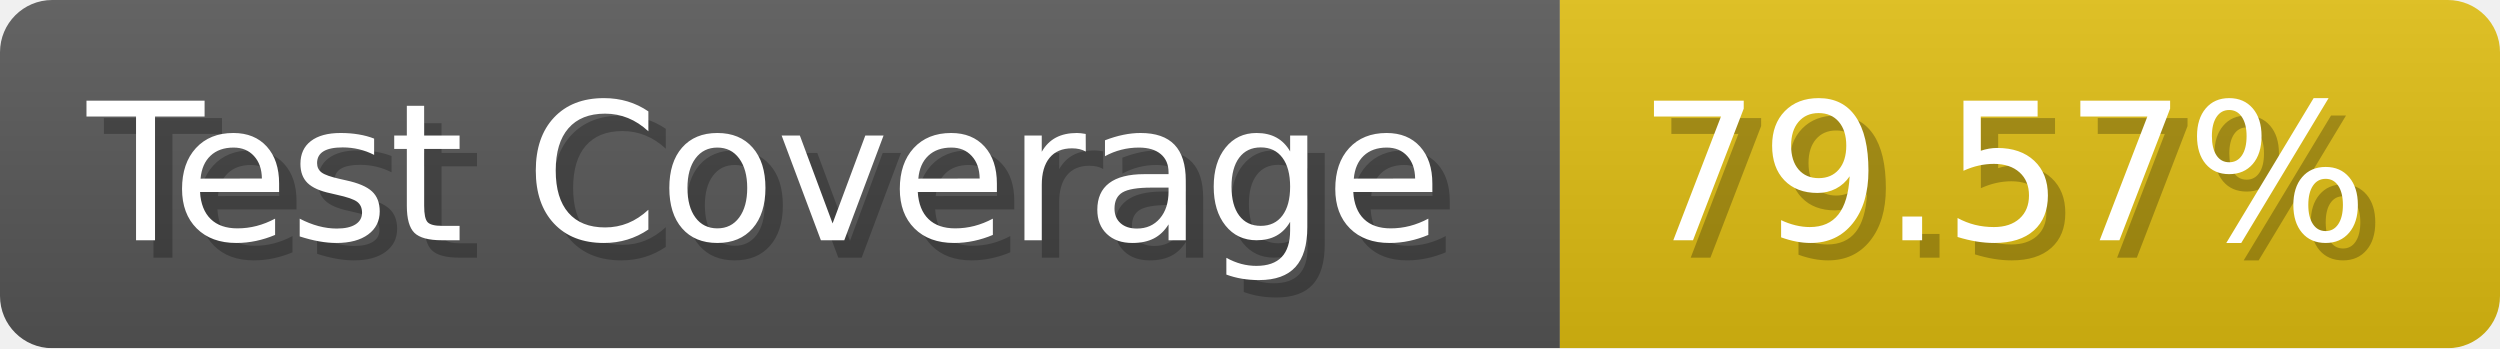
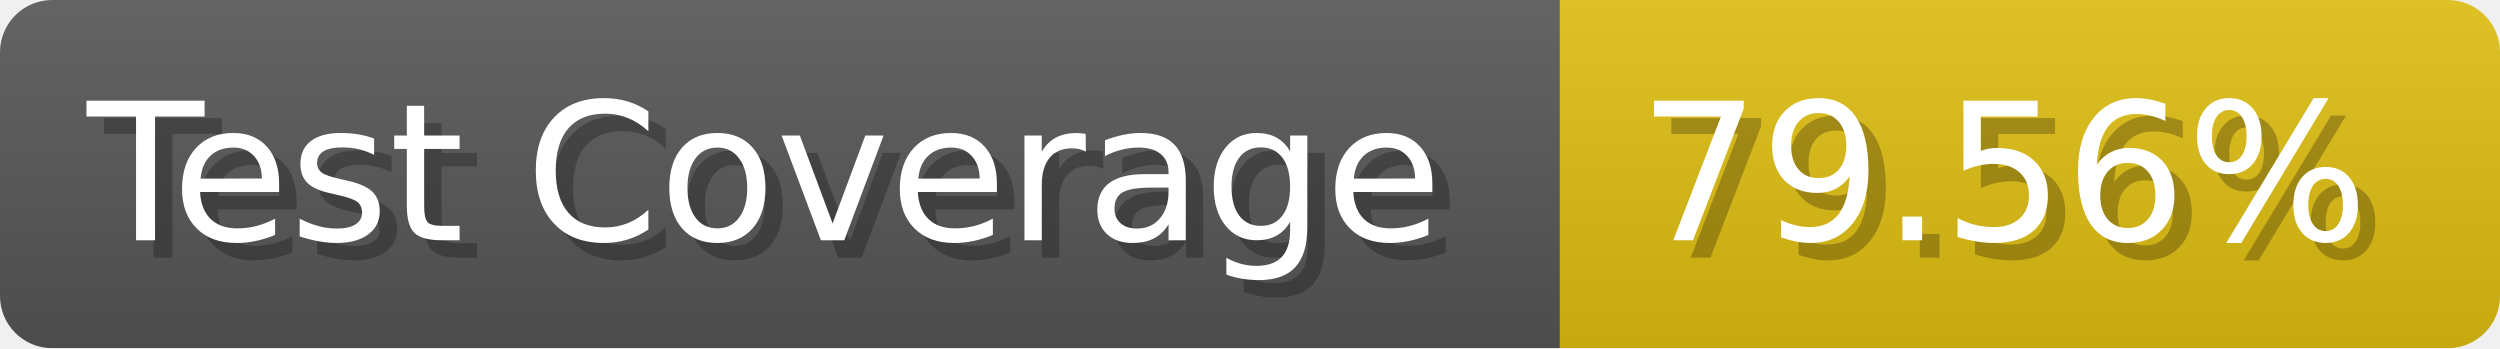
- <svg xmlns="http://www.w3.org/2000/svg" width="143.6" height="20" viewBox="0 0 1436 200" role="img" aria-label="Test Coverage: 79.57%">
+ <svg xmlns="http://www.w3.org/2000/svg" width="143.6" height="20" viewBox="0 0 1436 200" role="img" aria-label="Test Coverage: 79.56%">
  <linearGradient id="a" x2="0" y2="100%">
    <stop offset="0" stop-opacity=".1" stop-color="#EEE" />
    <stop offset="1" stop-opacity=".1" />
  </linearGradient>
  <mask id="m">
    <rect width="1436" height="200" rx="30" fill="#FFF" />
  </mask>
  <g mask="url(#m)">
    <rect width="896" height="200" fill="#555" />
    <rect width="540" height="200" fill="#DB1" x="896" />
    <rect width="1436" height="200" fill="url(#a)" />
  </g>
  <g aria-hidden="true" fill="#fff" text-anchor="start" font-family="Verdana,DejaVu Sans,sans-serif" font-size="110">
    <text x="60" y="148" textLength="796" fill="#000" opacity="0.25">Test Coverage</text>
    <text x="50" y="138" textLength="796">Test Coverage</text>
-     <text x="951" y="148" textLength="440" fill="#000" opacity="0.25">79.57%</text>
-     <text x="941" y="138" textLength="440">79.57%</text>
+     <text x="951" y="148" textLength="440" fill="#000" opacity="0.25">79.56%</text>
+     <text x="941" y="138" textLength="440">79.56%</text>
  </g>
</svg>
